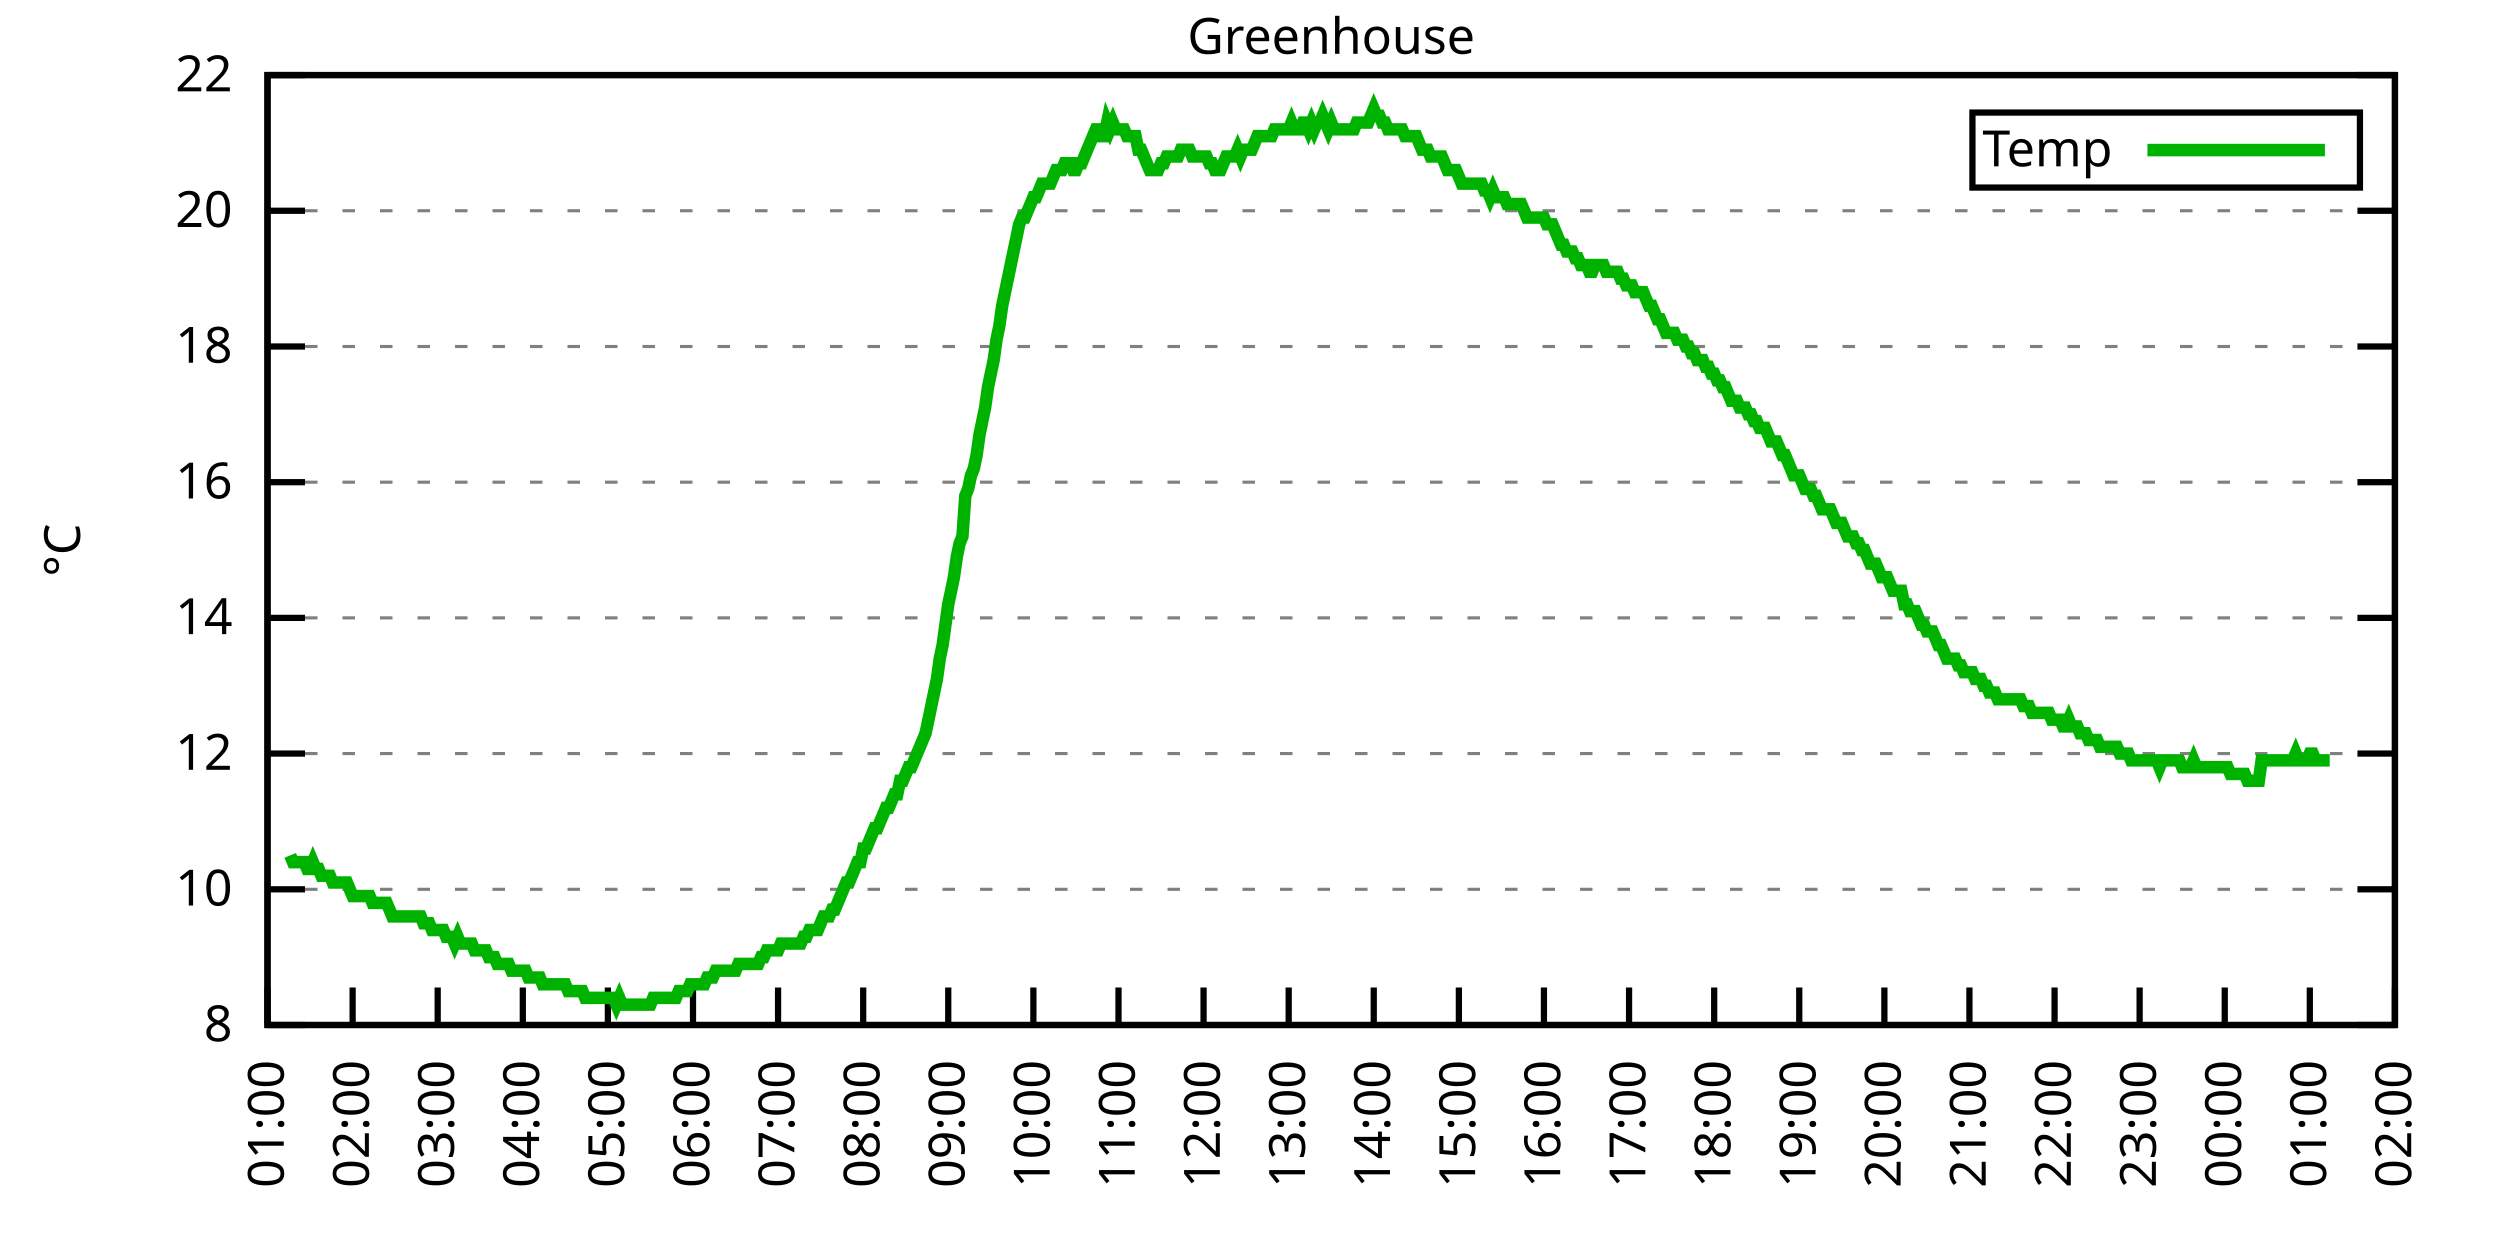
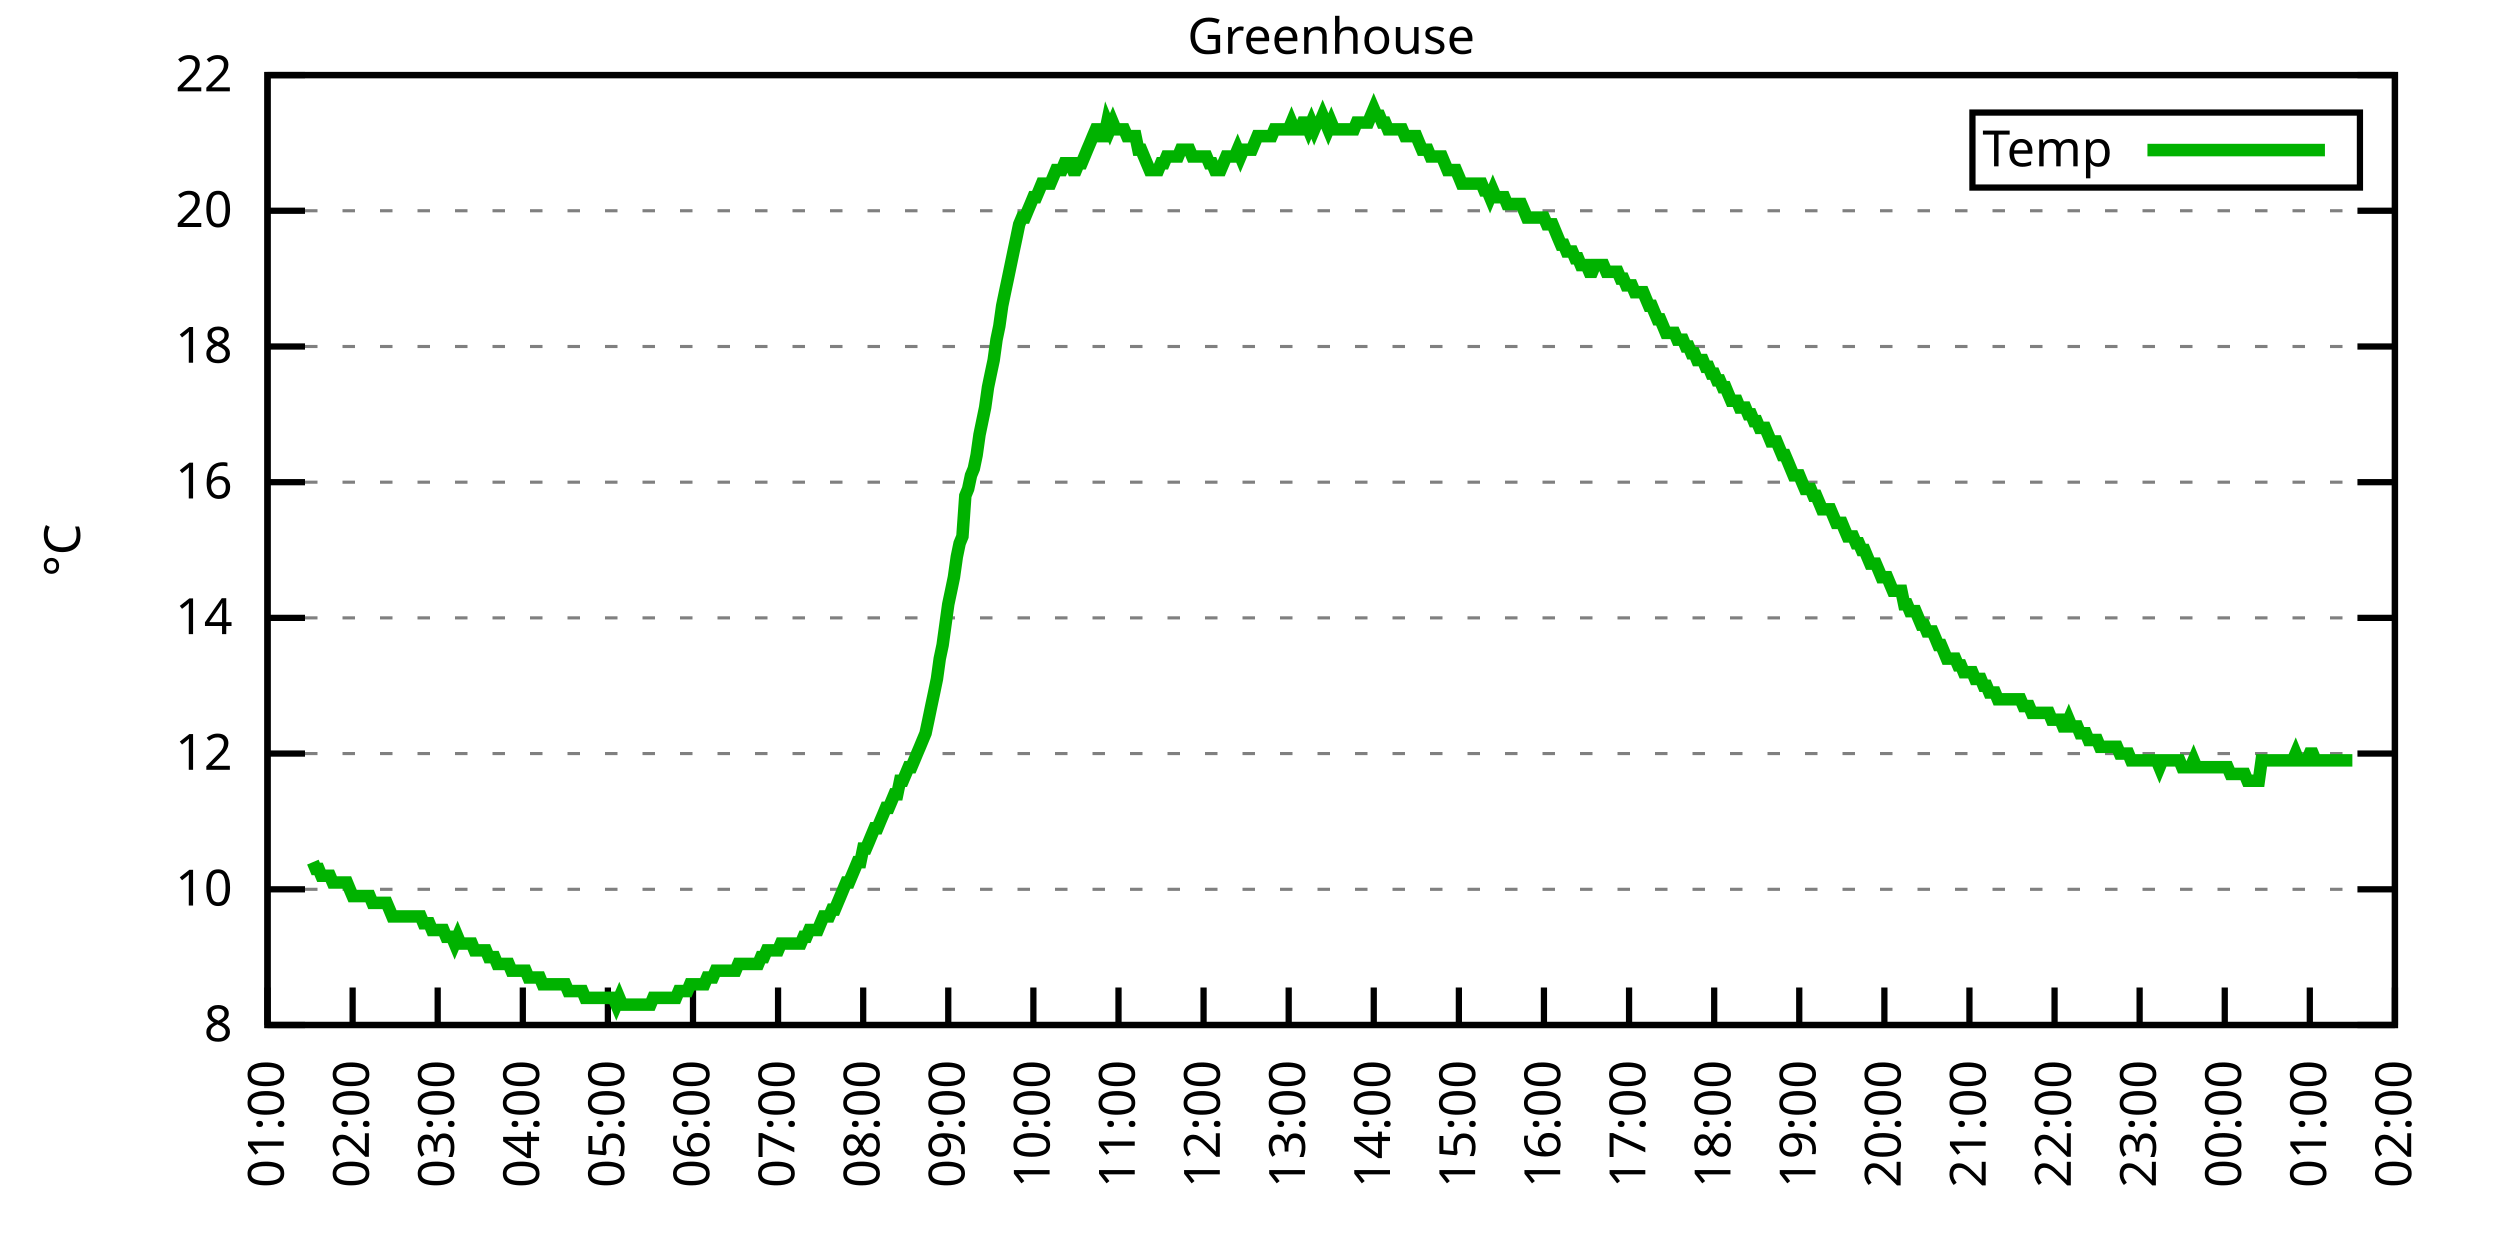
<svg xmlns="http://www.w3.org/2000/svg" xmlns:xlink="http://www.w3.org/1999/xlink" width="400" height="200" viewBox="0 0 400 200">
  <g id="gnuplot_canvas">
    <rect x="0" y="0" width="400" height="200" fill="none" />
    <defs>
      <circle id="gpDot" r="0.5" stroke-width="0.5" stroke="currentColor" />
      <path id="gpPt0" stroke-width="0.333" stroke="currentColor" d="M-1,0 h2 M0,-1 v2" />
      <path id="gpPt1" stroke-width="0.333" stroke="currentColor" d="M-1,-1 L1,1 M1,-1 L-1,1" />
      <path id="gpPt2" stroke-width="0.333" stroke="currentColor" d="M-1,0 L1,0 M0,-1 L0,1 M-1,-1 L1,1 M-1,1 L1,-1" />
      <rect id="gpPt3" stroke-width="0.333" stroke="currentColor" x="-1" y="-1" width="2" height="2" />
      <rect id="gpPt4" stroke-width="0.333" stroke="currentColor" fill="currentColor" x="-1" y="-1" width="2" height="2" />
      <circle id="gpPt5" stroke-width="0.333" stroke="currentColor" cx="0" cy="0" r="1" />
      <use xlink:href="#gpPt5" id="gpPt6" fill="currentColor" stroke="none" />
      <path id="gpPt7" stroke-width="0.333" stroke="currentColor" d="M0,-1.33 L-1.33,0.67 L1.33,0.67 z" />
      <use xlink:href="#gpPt7" id="gpPt8" fill="currentColor" stroke="none" />
      <use xlink:href="#gpPt7" id="gpPt9" stroke="currentColor" transform="rotate(180)" />
      <use xlink:href="#gpPt9" id="gpPt10" fill="currentColor" stroke="none" />
      <use xlink:href="#gpPt3" id="gpPt11" stroke="currentColor" transform="rotate(45)" />
      <use xlink:href="#gpPt11" id="gpPt12" fill="currentColor" stroke="none" />
      <path id="gpPt13" stroke-width="0.333" stroke="currentColor" d="M0,1.330 L1.265,0.411 L0.782,-1.067 L-0.782,-1.076 L-1.265,0.411 z" />
      <use xlink:href="#gpPt13" id="gpPt14" fill="currentColor" stroke="none" />
      <filter id="textbox" filterUnits="objectBoundingBox" x="0" y="0" height="1" width="1">
        <feFlood flood-color="white" flood-opacity="1" result="bgnd" />
        <feComposite in="SourceGraphic" in2="bgnd" operator="atop" />
      </filter>
      <filter id="greybox" filterUnits="objectBoundingBox" x="0" y="0" height="1" width="1">
        <feFlood flood-color="lightgrey" flood-opacity="1" result="grey" />
        <feComposite in="SourceGraphic" in2="grey" operator="atop" />
      </filter>
    </defs>
    <g fill="none" color="white" stroke="currentColor" stroke-width="1.00" stroke-linecap="butt" stroke-linejoin="miter">
</g>
    <g fill="none" color="black" stroke="currentColor" stroke-width="1.00" stroke-linecap="butt" stroke-linejoin="miter">
      <g stroke="none" shape-rendering="crispEdges">
        <polygon fill="rgb(255, 255, 255)" points="42.80,164.00 383.18,164.00 383.18,12.02 42.80,12.02 " />
      </g>
    </g>
    <g fill="none" color="black" stroke="currentColor" stroke-width="1.00" stroke-linecap="butt" stroke-linejoin="miter">
</g>
    <g fill="none" color="black" stroke="black" stroke-width="0.50" stroke-linecap="butt" stroke-linejoin="miter">
</g>
    <g fill="none" color="gray" stroke="currentColor" stroke-width="0.50" stroke-linecap="butt" stroke-linejoin="miter">
      <path stroke="gray" stroke-dasharray="2,4" class="gridline" d="M42.80,164.00 L383.19,164.00  " />
    </g>
    <g fill="none" color="gray" stroke="gray" stroke-width="1.00" stroke-linecap="butt" stroke-linejoin="miter">
</g>
    <g fill="none" color="black" stroke="currentColor" stroke-width="1.00" stroke-linecap="butt" stroke-linejoin="miter">
      <path stroke="black" d="M42.80,164.00 L48.80,164.00 M383.19,164.00 L377.19,164.00  " />
      <g transform="translate(37.20,166.60)" stroke="none" fill="black" font-family="Sans" font-size="8.00" text-anchor="end">
        <text>
          <tspan font-family="Sans"> 8</tspan>
        </text>
      </g>
    </g>
    <g fill="none" color="black" stroke="currentColor" stroke-width="1.00" stroke-linecap="butt" stroke-linejoin="miter">
</g>
    <g fill="none" color="black" stroke="black" stroke-width="0.50" stroke-linecap="butt" stroke-linejoin="miter">
</g>
    <g fill="none" color="gray" stroke="currentColor" stroke-width="0.50" stroke-linecap="butt" stroke-linejoin="miter">
      <path stroke="gray" stroke-dasharray="2,4" class="gridline" d="M42.80,142.29 L383.19,142.29  " />
    </g>
    <g fill="none" color="gray" stroke="gray" stroke-width="1.00" stroke-linecap="butt" stroke-linejoin="miter">
</g>
    <g fill="none" color="black" stroke="currentColor" stroke-width="1.00" stroke-linecap="butt" stroke-linejoin="miter">
      <path stroke="black" d="M42.80,142.29 L48.80,142.29 M383.19,142.29 L377.19,142.29  " />
      <g transform="translate(37.20,144.89)" stroke="none" fill="black" font-family="Sans" font-size="8.00" text-anchor="end">
        <text>
          <tspan font-family="Sans"> 10</tspan>
        </text>
      </g>
    </g>
    <g fill="none" color="black" stroke="currentColor" stroke-width="1.00" stroke-linecap="butt" stroke-linejoin="miter">
</g>
    <g fill="none" color="black" stroke="black" stroke-width="0.50" stroke-linecap="butt" stroke-linejoin="miter">
</g>
    <g fill="none" color="gray" stroke="currentColor" stroke-width="0.50" stroke-linecap="butt" stroke-linejoin="miter">
      <path stroke="gray" stroke-dasharray="2,4" class="gridline" d="M42.80,120.57 L383.19,120.57  " />
    </g>
    <g fill="none" color="gray" stroke="gray" stroke-width="1.00" stroke-linecap="butt" stroke-linejoin="miter">
</g>
    <g fill="none" color="black" stroke="currentColor" stroke-width="1.00" stroke-linecap="butt" stroke-linejoin="miter">
      <path stroke="black" d="M42.80,120.57 L48.80,120.57 M383.19,120.57 L377.19,120.57  " />
      <g transform="translate(37.20,123.17)" stroke="none" fill="black" font-family="Sans" font-size="8.00" text-anchor="end">
        <text>
          <tspan font-family="Sans"> 12</tspan>
        </text>
      </g>
    </g>
    <g fill="none" color="black" stroke="currentColor" stroke-width="1.00" stroke-linecap="butt" stroke-linejoin="miter">
</g>
    <g fill="none" color="black" stroke="black" stroke-width="0.50" stroke-linecap="butt" stroke-linejoin="miter">
</g>
    <g fill="none" color="gray" stroke="currentColor" stroke-width="0.50" stroke-linecap="butt" stroke-linejoin="miter">
      <path stroke="gray" stroke-dasharray="2,4" class="gridline" d="M42.80,98.86 L383.19,98.86  " />
    </g>
    <g fill="none" color="gray" stroke="gray" stroke-width="1.00" stroke-linecap="butt" stroke-linejoin="miter">
</g>
    <g fill="none" color="black" stroke="currentColor" stroke-width="1.00" stroke-linecap="butt" stroke-linejoin="miter">
      <path stroke="black" d="M42.80,98.86 L48.80,98.86 M383.19,98.86 L377.19,98.86  " />
      <g transform="translate(37.20,101.46)" stroke="none" fill="black" font-family="Sans" font-size="8.00" text-anchor="end">
        <text>
          <tspan font-family="Sans"> 14</tspan>
        </text>
      </g>
    </g>
    <g fill="none" color="black" stroke="currentColor" stroke-width="1.00" stroke-linecap="butt" stroke-linejoin="miter">
</g>
    <g fill="none" color="black" stroke="black" stroke-width="0.50" stroke-linecap="butt" stroke-linejoin="miter">
</g>
    <g fill="none" color="gray" stroke="currentColor" stroke-width="0.50" stroke-linecap="butt" stroke-linejoin="miter">
      <path stroke="gray" stroke-dasharray="2,4" class="gridline" d="M42.80,77.15 L383.19,77.15  " />
    </g>
    <g fill="none" color="gray" stroke="gray" stroke-width="1.00" stroke-linecap="butt" stroke-linejoin="miter">
</g>
    <g fill="none" color="black" stroke="currentColor" stroke-width="1.00" stroke-linecap="butt" stroke-linejoin="miter">
      <path stroke="black" d="M42.80,77.15 L48.80,77.15 M383.19,77.15 L377.19,77.15  " />
      <g transform="translate(37.20,79.75)" stroke="none" fill="black" font-family="Sans" font-size="8.00" text-anchor="end">
        <text>
          <tspan font-family="Sans"> 16</tspan>
        </text>
      </g>
    </g>
    <g fill="none" color="black" stroke="currentColor" stroke-width="1.00" stroke-linecap="butt" stroke-linejoin="miter">
</g>
    <g fill="none" color="black" stroke="black" stroke-width="0.50" stroke-linecap="butt" stroke-linejoin="miter">
</g>
    <g fill="none" color="gray" stroke="currentColor" stroke-width="0.50" stroke-linecap="butt" stroke-linejoin="miter">
      <path stroke="gray" stroke-dasharray="2,4" class="gridline" d="M42.80,55.44 L383.19,55.44  " />
    </g>
    <g fill="none" color="gray" stroke="gray" stroke-width="1.00" stroke-linecap="butt" stroke-linejoin="miter">
</g>
    <g fill="none" color="black" stroke="currentColor" stroke-width="1.00" stroke-linecap="butt" stroke-linejoin="miter">
      <path stroke="black" d="M42.80,55.44 L48.80,55.44 M383.19,55.44 L377.19,55.44  " />
      <g transform="translate(37.20,58.04)" stroke="none" fill="black" font-family="Sans" font-size="8.00" text-anchor="end">
        <text>
          <tspan font-family="Sans"> 18</tspan>
        </text>
      </g>
    </g>
    <g fill="none" color="black" stroke="currentColor" stroke-width="1.00" stroke-linecap="butt" stroke-linejoin="miter">
</g>
    <g fill="none" color="black" stroke="black" stroke-width="0.50" stroke-linecap="butt" stroke-linejoin="miter">
</g>
    <g fill="none" color="gray" stroke="currentColor" stroke-width="0.50" stroke-linecap="butt" stroke-linejoin="miter">
      <path stroke="gray" stroke-dasharray="2,4" class="gridline" d="M42.80,33.72 L383.19,33.72  " />
    </g>
    <g fill="none" color="gray" stroke="gray" stroke-width="1.00" stroke-linecap="butt" stroke-linejoin="miter">
</g>
    <g fill="none" color="black" stroke="currentColor" stroke-width="1.00" stroke-linecap="butt" stroke-linejoin="miter">
      <path stroke="black" d="M42.80,33.72 L48.80,33.72 M383.19,33.72 L377.19,33.72  " />
      <g transform="translate(37.20,36.32)" stroke="none" fill="black" font-family="Sans" font-size="8.00" text-anchor="end">
        <text>
          <tspan font-family="Sans"> 20</tspan>
        </text>
      </g>
    </g>
    <g fill="none" color="black" stroke="currentColor" stroke-width="1.00" stroke-linecap="butt" stroke-linejoin="miter">
</g>
    <g fill="none" color="black" stroke="black" stroke-width="0.50" stroke-linecap="butt" stroke-linejoin="miter">
</g>
    <g fill="none" color="gray" stroke="currentColor" stroke-width="0.50" stroke-linecap="butt" stroke-linejoin="miter">
      <path stroke="gray" stroke-dasharray="2,4" class="gridline" d="M42.80,12.01 L383.19,12.01  " />
    </g>
    <g fill="none" color="gray" stroke="gray" stroke-width="1.00" stroke-linecap="butt" stroke-linejoin="miter">
</g>
    <g fill="none" color="black" stroke="currentColor" stroke-width="1.00" stroke-linecap="butt" stroke-linejoin="miter">
      <path stroke="black" d="M42.80,12.01 L48.80,12.01 M383.19,12.01 L377.19,12.01  " />
      <g transform="translate(37.20,14.61)" stroke="none" fill="black" font-family="Sans" font-size="8.00" text-anchor="end">
        <text>
          <tspan font-family="Sans"> 22</tspan>
        </text>
      </g>
    </g>
    <g fill="none" color="black" stroke="currentColor" stroke-width="1.00" stroke-linecap="butt" stroke-linejoin="miter">
      <path stroke="black" d="M42.80,164.00 L42.80,158.00  " />
      <g transform="translate(45.40,169.60) rotate(270.00)" stroke="none" fill="black" font-family="Sans" font-size="8.00" text-anchor="end">
        <text>
          <tspan font-family="Sans">01:00</tspan>
        </text>
      </g>
    </g>
    <g fill="none" color="black" stroke="currentColor" stroke-width="1.00" stroke-linecap="butt" stroke-linejoin="miter">
      <path stroke="black" d="M56.42,164.00 L56.42,158.00  " />
      <g transform="translate(59.02,169.60) rotate(270.00)" stroke="none" fill="black" font-family="Sans" font-size="8.00" text-anchor="end">
        <text>
          <tspan font-family="Sans">02:00</tspan>
        </text>
      </g>
    </g>
    <g fill="none" color="black" stroke="currentColor" stroke-width="1.00" stroke-linecap="butt" stroke-linejoin="miter">
      <path stroke="black" d="M70.03,164.00 L70.03,158.00  " />
      <g transform="translate(72.63,169.60) rotate(270.00)" stroke="none" fill="black" font-family="Sans" font-size="8.00" text-anchor="end">
        <text>
          <tspan font-family="Sans">03:00</tspan>
        </text>
      </g>
    </g>
    <g fill="none" color="black" stroke="currentColor" stroke-width="1.00" stroke-linecap="butt" stroke-linejoin="miter">
      <path stroke="black" d="M83.65,164.00 L83.65,158.00  " />
      <g transform="translate(86.25,169.60) rotate(270.00)" stroke="none" fill="black" font-family="Sans" font-size="8.00" text-anchor="end">
        <text>
          <tspan font-family="Sans">04:00</tspan>
        </text>
      </g>
    </g>
    <g fill="none" color="black" stroke="currentColor" stroke-width="1.00" stroke-linecap="butt" stroke-linejoin="miter">
      <path stroke="black" d="M97.26,164.00 L97.26,158.00  " />
      <g transform="translate(99.86,169.60) rotate(270.00)" stroke="none" fill="black" font-family="Sans" font-size="8.00" text-anchor="end">
        <text>
          <tspan font-family="Sans">05:00</tspan>
        </text>
      </g>
    </g>
    <g fill="none" color="black" stroke="currentColor" stroke-width="1.00" stroke-linecap="butt" stroke-linejoin="miter">
      <path stroke="black" d="M110.88,164.00 L110.88,158.00  " />
      <g transform="translate(113.48,169.60) rotate(270.00)" stroke="none" fill="black" font-family="Sans" font-size="8.00" text-anchor="end">
        <text>
          <tspan font-family="Sans">06:00</tspan>
        </text>
      </g>
    </g>
    <g fill="none" color="black" stroke="currentColor" stroke-width="1.00" stroke-linecap="butt" stroke-linejoin="miter">
      <path stroke="black" d="M124.49,164.00 L124.49,158.00  " />
      <g transform="translate(127.09,169.60) rotate(270.00)" stroke="none" fill="black" font-family="Sans" font-size="8.00" text-anchor="end">
        <text>
          <tspan font-family="Sans">07:00</tspan>
        </text>
      </g>
    </g>
    <g fill="none" color="black" stroke="currentColor" stroke-width="1.00" stroke-linecap="butt" stroke-linejoin="miter">
      <path stroke="black" d="M138.11,164.00 L138.11,158.00  " />
      <g transform="translate(140.71,169.60) rotate(270.00)" stroke="none" fill="black" font-family="Sans" font-size="8.00" text-anchor="end">
        <text>
          <tspan font-family="Sans">08:00</tspan>
        </text>
      </g>
    </g>
    <g fill="none" color="black" stroke="currentColor" stroke-width="1.00" stroke-linecap="butt" stroke-linejoin="miter">
      <path stroke="black" d="M151.72,164.00 L151.72,158.00  " />
      <g transform="translate(154.32,169.60) rotate(270.00)" stroke="none" fill="black" font-family="Sans" font-size="8.00" text-anchor="end">
        <text>
          <tspan font-family="Sans">09:00</tspan>
        </text>
      </g>
    </g>
    <g fill="none" color="black" stroke="currentColor" stroke-width="1.00" stroke-linecap="butt" stroke-linejoin="miter">
      <path stroke="black" d="M165.34,164.00 L165.34,158.00  " />
      <g transform="translate(167.94,169.60) rotate(270.00)" stroke="none" fill="black" font-family="Sans" font-size="8.00" text-anchor="end">
        <text>
          <tspan font-family="Sans">10:00</tspan>
        </text>
      </g>
    </g>
    <g fill="none" color="black" stroke="currentColor" stroke-width="1.00" stroke-linecap="butt" stroke-linejoin="miter">
      <path stroke="black" d="M178.96,164.00 L178.96,158.00  " />
      <g transform="translate(181.56,169.60) rotate(270.00)" stroke="none" fill="black" font-family="Sans" font-size="8.00" text-anchor="end">
        <text>
          <tspan font-family="Sans">11:00</tspan>
        </text>
      </g>
    </g>
    <g fill="none" color="black" stroke="currentColor" stroke-width="1.00" stroke-linecap="butt" stroke-linejoin="miter">
      <path stroke="black" d="M192.57,164.00 L192.57,158.00  " />
      <g transform="translate(195.17,169.60) rotate(270.00)" stroke="none" fill="black" font-family="Sans" font-size="8.00" text-anchor="end">
        <text>
          <tspan font-family="Sans">12:00</tspan>
        </text>
      </g>
    </g>
    <g fill="none" color="black" stroke="currentColor" stroke-width="1.00" stroke-linecap="butt" stroke-linejoin="miter">
      <path stroke="black" d="M206.19,164.00 L206.19,158.00  " />
      <g transform="translate(208.79,169.60) rotate(270.00)" stroke="none" fill="black" font-family="Sans" font-size="8.00" text-anchor="end">
        <text>
          <tspan font-family="Sans">13:00</tspan>
        </text>
      </g>
    </g>
    <g fill="none" color="black" stroke="currentColor" stroke-width="1.00" stroke-linecap="butt" stroke-linejoin="miter">
      <path stroke="black" d="M219.80,164.00 L219.80,158.00  " />
      <g transform="translate(222.40,169.60) rotate(270.00)" stroke="none" fill="black" font-family="Sans" font-size="8.00" text-anchor="end">
        <text>
          <tspan font-family="Sans">14:00</tspan>
        </text>
      </g>
    </g>
    <g fill="none" color="black" stroke="currentColor" stroke-width="1.00" stroke-linecap="butt" stroke-linejoin="miter">
      <path stroke="black" d="M233.42,164.00 L233.42,158.00  " />
      <g transform="translate(236.02,169.60) rotate(270.00)" stroke="none" fill="black" font-family="Sans" font-size="8.00" text-anchor="end">
        <text>
          <tspan font-family="Sans">15:00</tspan>
        </text>
      </g>
    </g>
    <g fill="none" color="black" stroke="currentColor" stroke-width="1.00" stroke-linecap="butt" stroke-linejoin="miter">
      <path stroke="black" d="M247.03,164.00 L247.03,158.00  " />
      <g transform="translate(249.63,169.60) rotate(270.00)" stroke="none" fill="black" font-family="Sans" font-size="8.00" text-anchor="end">
        <text>
          <tspan font-family="Sans">16:00</tspan>
        </text>
      </g>
    </g>
    <g fill="none" color="black" stroke="currentColor" stroke-width="1.00" stroke-linecap="butt" stroke-linejoin="miter">
      <path stroke="black" d="M260.65,164.00 L260.65,158.00  " />
      <g transform="translate(263.25,169.60) rotate(270.00)" stroke="none" fill="black" font-family="Sans" font-size="8.00" text-anchor="end">
        <text>
          <tspan font-family="Sans">17:00</tspan>
        </text>
      </g>
    </g>
    <g fill="none" color="black" stroke="currentColor" stroke-width="1.00" stroke-linecap="butt" stroke-linejoin="miter">
      <path stroke="black" d="M274.27,164.00 L274.27,158.00  " />
      <g transform="translate(276.87,169.60) rotate(270.00)" stroke="none" fill="black" font-family="Sans" font-size="8.00" text-anchor="end">
        <text>
          <tspan font-family="Sans">18:00</tspan>
        </text>
      </g>
    </g>
    <g fill="none" color="black" stroke="currentColor" stroke-width="1.00" stroke-linecap="butt" stroke-linejoin="miter">
      <path stroke="black" d="M287.88,164.00 L287.88,158.00  " />
      <g transform="translate(290.48,169.60) rotate(270.00)" stroke="none" fill="black" font-family="Sans" font-size="8.00" text-anchor="end">
        <text>
          <tspan font-family="Sans">19:00</tspan>
        </text>
      </g>
    </g>
    <g fill="none" color="black" stroke="currentColor" stroke-width="1.00" stroke-linecap="butt" stroke-linejoin="miter">
      <path stroke="black" d="M301.50,164.00 L301.50,158.00  " />
      <g transform="translate(304.10,169.60) rotate(270.00)" stroke="none" fill="black" font-family="Sans" font-size="8.00" text-anchor="end">
        <text>
          <tspan font-family="Sans">20:00</tspan>
        </text>
      </g>
    </g>
    <g fill="none" color="black" stroke="currentColor" stroke-width="1.00" stroke-linecap="butt" stroke-linejoin="miter">
      <path stroke="black" d="M315.11,164.00 L315.11,158.00  " />
      <g transform="translate(317.71,169.60) rotate(270.00)" stroke="none" fill="black" font-family="Sans" font-size="8.00" text-anchor="end">
        <text>
          <tspan font-family="Sans">21:00</tspan>
        </text>
      </g>
    </g>
    <g fill="none" color="black" stroke="currentColor" stroke-width="1.00" stroke-linecap="butt" stroke-linejoin="miter">
      <path stroke="black" d="M328.73,164.00 L328.73,158.00  " />
      <g transform="translate(331.33,169.60) rotate(270.00)" stroke="none" fill="black" font-family="Sans" font-size="8.00" text-anchor="end">
        <text>
          <tspan font-family="Sans">22:00</tspan>
        </text>
      </g>
    </g>
    <g fill="none" color="black" stroke="currentColor" stroke-width="1.00" stroke-linecap="butt" stroke-linejoin="miter">
      <path stroke="black" d="M342.34,164.00 L342.34,158.00  " />
      <g transform="translate(344.94,169.60) rotate(270.00)" stroke="none" fill="black" font-family="Sans" font-size="8.00" text-anchor="end">
        <text>
          <tspan font-family="Sans">23:00</tspan>
        </text>
      </g>
    </g>
    <g fill="none" color="black" stroke="currentColor" stroke-width="1.00" stroke-linecap="butt" stroke-linejoin="miter">
      <path stroke="black" d="M355.96,164.00 L355.96,158.00  " />
      <g transform="translate(358.56,169.60) rotate(270.00)" stroke="none" fill="black" font-family="Sans" font-size="8.00" text-anchor="end">
        <text>
          <tspan font-family="Sans">00:00</tspan>
        </text>
      </g>
    </g>
    <g fill="none" color="black" stroke="currentColor" stroke-width="1.00" stroke-linecap="butt" stroke-linejoin="miter">
      <path stroke="black" d="M369.57,164.00 L369.57,158.00  " />
      <g transform="translate(372.17,169.60) rotate(270.00)" stroke="none" fill="black" font-family="Sans" font-size="8.00" text-anchor="end">
        <text>
          <tspan font-family="Sans">01:00</tspan>
        </text>
      </g>
    </g>
    <g fill="none" color="black" stroke="currentColor" stroke-width="1.00" stroke-linecap="butt" stroke-linejoin="miter">
      <path stroke="black" d="M383.19,164.00 L383.19,158.00  " />
      <g transform="translate(385.79,169.60) rotate(270.00)" stroke="none" fill="black" font-family="Sans" font-size="8.00" text-anchor="end">
        <text>
          <tspan font-family="Sans">02:00</tspan>
        </text>
      </g>
    </g>
    <g fill="none" color="black" stroke="currentColor" stroke-width="1.00" stroke-linecap="butt" stroke-linejoin="miter">
</g>
    <g fill="none" color="black" stroke="currentColor" stroke-width="1.00" stroke-linecap="butt" stroke-linejoin="miter">
      <path stroke="black" d="M42.80,12.01 L42.80,164.00 L383.19,164.00 L383.19,12.01 L42.80,12.01 Z  " />
    </g>
    <g fill="none" color="black" stroke="currentColor" stroke-width="1.00" stroke-linecap="butt" stroke-linejoin="miter">
</g>
    <g fill="none" color="black" stroke="currentColor" stroke-width="1.00" stroke-linecap="butt" stroke-linejoin="miter">
      <path stroke="black" d="M315.59,30.01 L315.59,18.01 L377.59,18.01 L377.59,30.01 L315.59,30.01 Z  " />
    </g>
    <g id="Greenhouse_plot_1">
      <g fill="none" color="white" stroke="black" stroke-width="2.00" stroke-linecap="butt" stroke-linejoin="miter">
</g>
      <g fill="none" color="black" stroke="currentColor" stroke-width="2.00" stroke-linecap="butt" stroke-linejoin="miter">
        <g transform="translate(337.99,26.61)" stroke="none" fill="black" font-family="Sans" font-size="8.00" text-anchor="end">
          <text>
            <tspan font-family="Sans">Temp</tspan>
          </text>
        </g>
      </g>
      <g fill="none" color="black" stroke="currentColor" stroke-width="2.00" stroke-linecap="butt" stroke-linejoin="miter">
-         <path stroke="rgb(  0, 178,   0)" d="M343.59,24.01 L371.99,24.01 M46.43,136.86 L46.88,137.94 L47.34,137.94 L47.79,137.94 L48.25,137.94 L48.70,137.94   L49.15,139.03 L49.61,139.03 L50.06,137.94 L50.52,139.03 L50.97,139.03 L51.42,140.12 L51.88,140.12 L52.33,140.12   L52.78,140.12 L53.24,141.20 L53.69,141.20 L54.15,141.20 L54.60,141.20 L55.05,141.20 L55.51,141.20 L55.96,142.29   L56.42,143.37 L56.87,143.37 L57.32,143.37 L57.78,143.37 L58.23,143.37 L58.68,143.37 L59.14,143.37 L59.59,144.46   L60.05,144.46 L60.50,144.46 L60.95,144.46 L61.41,144.46 L61.86,144.46 L62.32,145.54 L62.77,146.63 L63.22,146.63   L63.68,146.63 L64.13,146.63 L64.58,146.63 L65.04,146.63 L65.49,146.63 L65.95,146.63 L66.40,146.63 L66.85,146.63   L67.31,146.63 L67.76,147.72 L68.22,147.72 L68.67,147.72 L69.12,148.80 L69.58,148.80 L70.03,148.80 L70.49,148.80   L70.94,148.80 L71.39,149.89 L71.85,149.89 L72.30,149.89 L72.75,150.97 L73.21,149.89 L73.66,150.97 L74.12,150.97   L74.57,150.97 L75.02,150.97 L75.48,150.97 L75.93,152.06 L76.39,152.06 L76.84,152.06 L77.29,152.06 L77.75,152.06   L78.20,153.14 L78.65,153.14 L79.11,153.14 L79.56,154.23 L80.02,154.23 L80.47,154.23 L80.92,154.23 L81.38,154.23   L81.83,155.31 L82.29,155.31 L82.74,155.31 L83.19,155.31 L83.65,155.31 L84.10,155.31 L84.55,156.40 L85.01,156.40   L85.46,156.40 L85.92,156.40 L86.37,156.40 L86.82,157.49 L87.28,157.49 L87.73,157.49 L88.19,157.49 L88.64,157.49   L89.09,157.49 L89.55,157.49 L90.00,157.49 L90.45,157.49 L90.91,158.57 L91.36,158.57 L91.82,158.57 L92.27,158.57   L92.72,158.57 L93.18,158.57 L93.63,159.66 L94.09,159.66 L94.54,159.66 L94.99,159.66 L95.45,159.66 L95.90,159.66   L96.35,159.66 L96.81,159.66 L97.26,159.66 L97.72,159.66 L98.17,159.66 L98.62,160.74 L99.08,159.66 L99.53,160.74   L99.99,160.74 L100.44,160.74 L100.89,160.74 L101.35,160.74 L101.80,160.74 L102.25,160.74 L102.71,160.74 L103.16,160.74   L103.62,160.74 L104.07,160.74 L104.52,159.66 L104.98,159.66 L105.43,159.66 L105.89,159.66 L106.34,159.66 L106.79,159.66   L107.25,159.66 L107.70,159.66 L108.15,159.66 L108.61,158.57 L109.06,158.57 L109.52,158.57 L109.97,158.57 L110.42,157.49   L110.88,157.49 L111.33,157.49 L111.79,157.49 L112.24,157.49 L112.69,157.49 L113.15,156.40 L113.60,156.40 L114.05,156.40   L114.51,155.31 L114.96,155.31 L115.42,155.31 L115.87,155.31 L116.32,155.31 L116.78,155.31 L117.23,155.31 L117.69,155.31   L118.14,154.23 L118.59,154.23 L119.05,154.23 L119.50,154.23 L119.96,154.23 L120.41,154.23 L120.86,154.23 L121.32,154.23   L121.77,153.14 L122.22,153.14 L122.68,152.06 L123.13,152.06 L123.59,152.06 L124.04,152.06 L124.49,152.06 L124.95,150.97   L125.40,150.97 L125.86,150.97 L126.31,150.97 L126.76,150.97 L127.22,150.97 L127.67,150.97 L128.12,150.97 L128.58,149.89   L129.03,149.89 L129.49,148.80 L129.94,148.80 L130.39,148.80 L130.85,148.80 L131.30,147.72 L131.76,146.63 L132.21,146.63   L132.66,146.63 L133.12,145.54 L133.57,145.54 L134.02,144.46 L134.48,143.37 L134.93,142.29 L135.39,141.20 L135.84,141.20   L136.29,140.12 L136.75,139.03 L137.20,137.94 L137.66,137.94 L138.11,135.77 L138.56,135.77 L139.02,134.69 L139.47,133.60   L139.92,132.52 L140.38,132.52 L140.83,131.43 L141.29,130.35 L141.74,129.26 L142.19,129.26 L142.65,128.17 L143.10,127.09   L143.56,127.09 L144.01,124.92 L144.46,124.92 L144.92,123.83 L145.37,122.75 L145.82,122.75 L146.28,121.66 L146.73,120.57   L147.19,119.49 L147.64,118.40 L148.09,117.32 L148.55,115.15 L149.00,112.97 L149.46,110.80 L149.91,108.63 L150.36,105.38   L150.82,103.20 L151.27,99.95 L151.72,96.69 L152.18,94.52 L152.63,92.35 L153.09,89.09 L153.54,86.92 L153.99,85.83   L154.45,79.32 L154.90,78.23 L155.36,76.06 L155.81,74.98 L156.26,72.81 L156.72,69.55 L157.17,67.38 L157.62,65.21   L158.08,61.95 L158.53,59.78 L158.99,57.61 L159.44,54.35 L159.89,52.18 L160.35,48.92 L160.80,46.75 L161.26,44.58   L161.71,42.41 L162.16,40.24 L162.62,38.07 L163.07,35.89 L163.52,34.81 L163.98,34.81 L164.43,33.72 L164.89,32.64   L165.34,31.55 L165.79,31.55 L166.25,30.47 L166.70,29.38 L167.16,29.38 L167.61,29.38 L168.06,29.38 L168.52,28.29   L168.97,27.21 L169.43,27.21 L169.88,27.21 L170.33,26.12 L170.79,26.12 L171.24,26.12 L171.69,27.21 L172.15,27.21   L172.60,26.12 L173.06,26.12 L173.51,25.04 L173.96,23.95 L174.42,22.87 L174.87,21.78 L175.33,20.70 L175.78,20.70   L176.23,21.78 L176.69,21.78 L177.14,19.61 L177.59,20.70 L178.05,19.61 L178.50,20.70 L178.96,20.70 L179.41,20.70   L179.86,20.70 L180.32,21.78 L180.77,21.78 L181.23,21.78 L181.68,21.78 L182.13,23.95 L182.59,23.95 L183.04,25.04   L183.49,26.12 L183.95,27.21 L184.40,27.21 L184.86,27.21 L185.31,27.21 L185.76,26.12 L186.22,26.12 L186.67,25.04   L187.13,25.04 L187.58,25.04 L188.03,25.04 L188.49,25.04 L188.94,23.95 L189.39,23.95 L189.85,23.95 L190.30,23.95   L190.76,25.04 L191.21,25.04 L191.66,25.04 L192.12,25.04 L192.57,25.04 L193.03,25.04 L193.48,26.12 L193.93,26.12   L194.39,27.21 L194.84,27.21 L195.29,27.21 L195.75,26.12 L196.20,25.04 L196.66,25.04 L197.11,25.04 L197.56,25.04   L198.02,23.95 L198.47,25.04 L198.93,23.95 L199.38,23.95 L199.83,23.95 L200.29,23.95 L200.74,22.87 L201.19,21.78   L201.65,21.78 L202.10,21.78 L202.56,21.78 L203.01,21.78 L203.46,21.78 L203.92,20.70 L204.37,20.70 L204.83,20.70   L205.28,20.70 L205.73,20.70 L206.19,20.70 L206.64,19.61 L207.09,20.70 L207.55,20.70 L208.00,20.70 L208.46,19.61   L208.91,19.61 L209.36,20.70 L209.82,19.61 L210.27,20.70 L210.73,19.61 L211.18,19.61 L211.63,18.52 L212.09,19.61   L212.54,20.70 L213.00,19.61 L213.45,20.70 L213.90,20.70 L214.36,20.70 L214.81,20.70 L215.26,20.70 L215.72,20.70   L216.17,20.70 L216.63,20.70 L217.08,19.61 L217.53,19.61 L217.99,19.61 L218.44,19.61 L218.90,19.61 L219.35,18.52   L219.80,17.44 L220.26,18.52 L220.71,18.52 L221.16,19.61 L221.62,19.61 L222.07,20.70 L222.53,20.70 L222.98,20.70   L223.43,20.70 L223.89,20.70 L224.34,20.70 L224.80,21.78 L225.25,21.78 L225.70,21.78 L226.16,21.78 L226.61,21.78   L227.06,22.87 L227.52,23.95 L227.97,23.95 L228.43,23.95 L228.88,25.04 L229.33,25.04 L229.79,25.04 L230.24,25.04   L230.70,25.04 L231.15,26.12 L231.60,27.21 L232.06,27.21 L232.51,27.21 L232.96,27.21 L233.42,28.29 L233.87,29.38   L234.33,29.38 L234.78,29.38 L235.23,29.38 L235.69,29.38 L236.14,29.38 L236.60,29.38 L237.05,29.38 L237.50,30.47   L237.96,30.47 L238.41,31.55 L238.86,30.47 L239.32,31.55 L239.77,31.55 L240.23,31.55 L240.68,31.55 L241.13,32.64   L241.59,32.64 L242.04,32.64 L242.50,32.64 L242.95,32.64 L243.40,32.64 L243.86,33.72 L244.31,34.81 L244.76,34.81   L245.22,34.81 L245.67,34.81 L246.13,34.81 L246.58,34.81 L247.03,34.81 L247.49,35.89 L247.94,35.89 L248.40,35.89   L248.85,36.98 L249.30,38.07 L249.76,39.15 L250.21,39.15 L250.66,40.24 L251.12,40.24 L251.57,40.24 L252.03,41.32   L252.48,41.32 L252.93,42.41 L253.39,42.41 L253.84,42.41 L254.30,43.49 L254.75,43.49 L255.20,42.41 L255.66,42.41   L256.11,42.41 L256.56,42.41 L257.02,43.49 L257.47,43.49 L257.93,43.49 L258.38,43.49 L258.83,43.49 L259.29,44.58   L259.74,44.58 L260.20,45.66 L260.65,45.66 L261.10,45.66 L261.56,46.75 L262.01,46.75 L262.47,46.75 L262.92,46.75   L263.37,47.84 L263.83,48.92 L264.28,48.92 L264.73,50.01 L265.19,51.09 L265.64,51.09 L266.10,52.18 L266.55,53.26   L267.00,53.26 L267.46,53.26 L267.91,53.26 L268.37,54.35 L268.82,54.35 L269.27,54.35 L269.73,55.44 L270.18,55.44   L270.63,56.52 L271.09,56.52 L271.54,57.61 L272.00,57.61 L272.45,57.61 L272.90,58.69 L273.36,58.69 L273.81,59.78   L274.27,59.78 L274.72,60.86 L275.17,60.86 L275.63,61.95 L276.08,61.95 L276.53,63.04 L276.99,64.12 L277.44,64.12   L277.90,64.12 L278.35,65.21 L278.80,65.21 L279.26,65.21 L279.71,66.29 L280.17,66.29 L280.62,67.38 L281.07,67.38   L281.53,68.46 L281.98,68.46 L282.43,68.46 L282.89,69.55 L283.34,70.63 L283.80,70.63 L284.25,70.63 L284.70,71.72   L285.16,72.81 L285.61,72.81 L286.07,73.89 L286.52,74.98 L286.97,76.06 L287.43,76.06 L287.88,76.06 L288.33,77.15   L288.79,78.23 L289.24,78.23 L289.70,78.23 L290.15,79.32 L290.60,79.32 L291.06,80.41 L291.51,81.49 L291.97,81.49   L292.42,81.49 L292.87,81.49 L293.33,82.58 L293.78,83.66 L294.23,83.66 L294.69,83.66 L295.14,84.75 L295.60,85.83   L296.05,85.83 L296.50,85.83 L296.96,86.92 L297.41,86.92 L297.87,88.00 L298.32,88.00 L298.77,89.09 L299.23,90.18   L299.68,90.18 L300.13,90.18 L300.59,91.26 L301.04,92.35 L301.50,92.35 L301.95,92.35 L302.40,93.43 L302.86,94.52   L303.31,94.52 L303.77,94.52 L304.22,94.52 L304.67,96.69 L305.13,96.69 L305.58,97.78 L306.03,97.78 L306.49,97.78   L306.94,98.86 L307.40,99.95 L307.85,99.95 L308.30,101.03 L308.76,101.03 L309.21,101.03 L309.67,102.12 L310.12,103.20   L310.57,103.20 L311.03,104.29 L311.48,105.38 L311.94,105.38 L312.39,105.38 L312.84,105.38 L313.30,106.46 L313.75,106.46   L314.20,107.55 L314.66,107.55 L315.11,107.55 L315.57,107.55 L316.02,108.63 L316.47,108.63 L316.93,108.63 L317.38,109.72   L317.84,109.72 L318.29,110.80 L318.74,110.80 L319.20,110.80 L319.65,111.89 L320.10,111.89 L320.56,111.89 L321.01,111.89   L321.47,111.89 L321.92,111.89 L322.37,111.89 L322.83,111.89 L323.28,111.89 L323.74,112.97 L324.19,112.97 L324.64,112.97   L325.10,114.06 L325.55,114.06 L326.00,114.06 L326.46,114.06 L326.91,114.06 L327.37,114.06 L327.82,114.06 L328.27,115.15   L328.73,115.15 L329.18,115.15 L329.64,115.15 L330.09,116.23 L330.54,116.23 L331.00,115.15 L331.45,116.23 L331.90,116.23   L332.36,116.23 L332.81,117.32 L333.27,117.32 L333.72,117.32 L334.17,118.40 L334.63,118.40 L335.08,118.40 L335.54,118.40   L335.99,119.49 L336.44,119.49 L336.90,119.49 L337.35,119.49 L337.80,119.49 L338.26,119.49 L338.71,119.49 L339.17,120.57   L339.62,120.57 L340.07,120.57 L340.53,120.57 L340.98,121.66 L341.44,121.66 L341.89,121.66 L342.34,121.66 L342.80,121.66   L343.25,121.66 L343.70,121.66 L344.16,121.66 L344.61,121.66 L345.07,121.66 L345.52,122.75 L345.97,121.66 L346.43,121.66   L346.88,121.66 L347.34,121.66 L347.79,121.66 L348.24,121.66 L348.70,121.66 L349.15,122.75 L349.60,122.75 L350.06,122.75   L350.51,122.75 L350.97,121.66 L351.42,122.75 L351.87,122.75 L352.33,122.75 L352.78,122.75 L353.24,122.75 L353.69,122.75   L354.14,122.75 L354.60,122.75 L355.05,122.75 L355.50,122.75 L355.96,122.75 L356.41,122.75 L356.87,123.83 L357.32,123.83   L357.77,123.83 L358.23,123.83 L358.68,123.83 L359.14,123.83 L359.59,124.92 L360.04,124.92 L360.50,124.92 L360.95,124.92   L361.41,124.92 L361.86,121.66 L362.31,121.66 L362.77,121.66 L363.22,121.66 L363.67,121.66 L364.13,121.66 L364.58,121.66   L365.04,121.66 L365.49,121.66 L365.94,121.66 L366.40,121.66 L366.85,121.66 L367.31,120.57 L367.76,121.66 L368.21,121.66   L368.67,121.66 L369.12,121.66 L369.57,120.57 L370.03,120.57 L370.48,121.66 L370.94,121.66 L371.39,121.66 L371.84,121.66   L372.30,121.66 L372.75,121.66  " />
+         <path stroke="rgb(  0, 178,   0)" d="M343.59,24.01 L371.99,24.01 M50.06,137.94 L50.52,139.03 L50.97,139.03 L51.42,140.12 L51.88,140.12 L52.33,140.12   L52.78,140.12 L53.24,141.20 L53.69,141.20 L54.15,141.20 L54.60,141.20 L55.05,141.20 L55.51,141.20 L55.96,142.29   L56.42,143.37 L56.87,143.37 L57.32,143.37 L57.78,143.37 L58.23,143.37 L58.68,143.37 L59.14,143.37 L59.59,144.46   L60.05,144.46 L60.50,144.46 L60.95,144.46 L61.41,144.46 L61.86,144.46 L62.32,145.54 L62.77,146.63 L63.22,146.63   L63.68,146.63 L64.13,146.63 L64.58,146.63 L65.04,146.63 L65.49,146.63 L65.95,146.63 L66.40,146.63 L66.85,146.63   L67.31,146.63 L67.76,147.72 L68.22,147.72 L68.67,147.72 L69.12,148.80 L69.58,148.80 L70.03,148.80 L70.49,148.80   L70.94,148.80 L71.39,149.89 L71.85,149.89 L72.30,149.89 L72.75,150.97 L73.21,149.89 L73.66,150.97 L74.12,150.97   L74.57,150.97 L75.02,150.97 L75.48,150.97 L75.93,152.06 L76.39,152.06 L76.84,152.06 L77.29,152.06 L77.75,152.06   L78.20,153.14 L78.65,153.14 L79.11,153.14 L79.56,154.23 L80.02,154.23 L80.47,154.23 L80.92,154.23 L81.38,154.23   L81.83,155.31 L82.29,155.31 L82.74,155.31 L83.19,155.31 L83.65,155.31 L84.10,155.31 L84.55,156.40 L85.01,156.40   L85.46,156.40 L85.92,156.40 L86.37,156.40 L86.82,157.49 L87.28,157.49 L87.73,157.49 L88.19,157.49 L88.64,157.49   L89.09,157.49 L89.55,157.49 L90.00,157.49 L90.45,157.49 L90.91,158.57 L91.36,158.57 L91.82,158.57 L92.27,158.57   L92.72,158.57 L93.18,158.57 L93.63,159.66 L94.09,159.66 L94.54,159.66 L94.99,159.66 L95.45,159.66 L95.90,159.66   L96.35,159.66 L96.81,159.66 L97.26,159.66 L97.72,159.66 L98.17,159.66 L98.62,160.74 L99.08,159.66 L99.53,160.74   L99.99,160.74 L100.44,160.74 L100.89,160.74 L101.35,160.74 L101.80,160.74 L102.25,160.74 L102.71,160.74 L103.16,160.74   L103.62,160.74 L104.07,160.74 L104.52,159.66 L104.98,159.66 L105.43,159.66 L105.89,159.66 L106.34,159.66 L106.79,159.66   L107.25,159.66 L107.70,159.66 L108.15,159.66 L108.61,158.57 L109.06,158.57 L109.52,158.57 L109.97,158.57 L110.42,157.49   L110.88,157.49 L111.33,157.49 L111.79,157.49 L112.24,157.49 L112.69,157.49 L113.15,156.40 L113.60,156.40 L114.05,156.40   L114.51,155.31 L114.96,155.31 L115.42,155.31 L115.87,155.31 L116.32,155.31 L116.78,155.31 L117.23,155.31 L117.69,155.31   L118.14,154.23 L118.59,154.23 L119.05,154.23 L119.50,154.23 L119.96,154.23 L120.41,154.23 L120.86,154.23 L121.32,154.23   L121.77,153.14 L122.22,153.14 L122.68,152.06 L123.13,152.06 L123.59,152.06 L124.04,152.06 L124.49,152.06 L124.95,150.97   L125.40,150.97 L125.86,150.97 L126.31,150.97 L126.76,150.97 L127.22,150.97 L127.67,150.97 L128.12,150.97 L128.58,149.89   L129.03,149.89 L129.49,148.80 L129.94,148.80 L130.39,148.80 L130.85,148.80 L131.30,147.72 L131.76,146.63 L132.21,146.63   L132.66,146.63 L133.12,145.54 L133.57,145.54 L134.02,144.46 L134.48,143.37 L134.93,142.29 L135.39,141.20 L135.84,141.20   L136.29,140.12 L136.75,139.03 L137.20,137.94 L137.66,137.94 L138.11,135.77 L138.56,135.77 L139.02,134.69 L139.47,133.60   L139.92,132.52 L140.38,132.52 L140.83,131.43 L141.29,130.35 L141.74,129.26 L142.19,129.26 L142.65,128.17 L143.10,127.09   L143.56,127.09 L144.01,124.92 L144.46,124.92 L144.92,123.83 L145.37,122.75 L145.82,122.75 L146.28,121.66 L146.73,120.57   L147.19,119.49 L147.64,118.40 L148.09,117.32 L148.55,115.15 L149.00,112.97 L149.46,110.80 L149.91,108.63 L150.36,105.38   L150.82,103.20 L151.27,99.95 L151.72,96.69 L152.18,94.52 L152.63,92.35 L153.09,89.09 L153.54,86.92 L153.99,85.83   L154.45,79.32 L154.90,78.23 L155.36,76.06 L155.81,74.98 L156.26,72.81 L156.72,69.55 L157.17,67.38 L157.62,65.21   L158.08,61.95 L158.53,59.78 L158.99,57.61 L159.44,54.35 L159.89,52.18 L160.35,48.92 L160.80,46.75 L161.26,44.58   L161.71,42.41 L162.16,40.24 L162.62,38.07 L163.07,35.89 L163.52,34.81 L163.98,34.81 L164.43,33.72 L164.89,32.64   L165.34,31.55 L165.79,31.55 L166.25,30.47 L166.70,29.38 L167.16,29.38 L167.61,29.38 L168.06,29.38 L168.52,28.29   L168.97,27.21 L169.43,27.21 L169.88,27.21 L170.33,26.12 L170.79,26.12 L171.24,26.12 L171.69,27.21 L172.15,27.21   L172.60,26.12 L173.06,26.12 L173.51,25.04 L173.96,23.95 L174.42,22.87 L174.87,21.78 L175.33,20.70 L175.78,20.70   L176.23,21.78 L176.69,21.78 L177.14,19.61 L177.59,20.70 L178.05,19.61 L178.50,20.70 L178.96,20.70 L179.41,20.70   L179.86,20.70 L180.32,21.78 L180.77,21.78 L181.23,21.78 L181.68,21.78 L182.13,23.95 L182.59,23.95 L183.04,25.04   L183.49,26.12 L183.95,27.21 L184.40,27.21 L184.86,27.21 L185.31,27.21 L185.76,26.12 L186.22,26.12 L186.67,25.04   L187.13,25.04 L187.58,25.04 L188.03,25.04 L188.49,25.04 L188.94,23.95 L189.39,23.95 L189.85,23.95 L190.30,23.95   L190.76,25.04 L191.21,25.04 L191.66,25.04 L192.12,25.04 L192.57,25.04 L193.03,25.04 L193.48,26.12 L193.93,26.12   L194.39,27.21 L194.84,27.21 L195.29,27.21 L195.75,26.12 L196.20,25.04 L196.66,25.04 L197.11,25.04 L197.56,25.04   L198.02,23.95 L198.47,25.04 L198.93,23.95 L199.38,23.95 L199.83,23.95 L200.29,23.95 L200.74,22.87 L201.19,21.78   L201.65,21.78 L202.10,21.78 L202.56,21.78 L203.01,21.78 L203.46,21.78 L203.92,20.70 L204.37,20.70 L204.83,20.70   L205.28,20.70 L205.73,20.70 L206.19,20.70 L206.64,19.61 L207.09,20.70 L207.55,20.70 L208.00,20.70 L208.46,19.61   L208.91,19.61 L209.36,20.70 L209.82,19.61 L210.27,20.70 L210.73,19.61 L211.18,19.61 L211.63,18.52 L212.09,19.61   L212.54,20.70 L213.00,19.61 L213.45,20.70 L213.90,20.70 L214.36,20.70 L214.81,20.70 L215.26,20.70 L215.72,20.70   L216.17,20.70 L216.63,20.70 L217.08,19.61 L217.53,19.61 L217.99,19.61 L218.44,19.61 L218.90,19.61 L219.35,18.52   L219.80,17.44 L220.26,18.52 L220.71,18.52 L221.16,19.61 L221.62,19.61 L222.07,20.70 L222.53,20.70 L222.98,20.70   L223.43,20.70 L223.89,20.70 L224.34,20.70 L224.80,21.78 L225.25,21.78 L225.70,21.78 L226.16,21.78 L226.61,21.78   L227.06,22.87 L227.52,23.95 L227.97,23.95 L228.43,23.95 L228.88,25.04 L229.33,25.04 L229.79,25.04 L230.24,25.04   L230.70,25.04 L231.15,26.12 L231.60,27.21 L232.06,27.21 L232.51,27.21 L232.96,27.21 L233.42,28.29 L233.87,29.38   L234.33,29.38 L234.78,29.38 L235.23,29.38 L235.69,29.38 L236.14,29.38 L236.60,29.38 L237.05,29.38 L237.50,30.47   L237.96,30.47 L238.41,31.55 L238.86,30.47 L239.32,31.55 L239.77,31.55 L240.23,31.55 L240.68,31.55 L241.13,32.64   L241.59,32.64 L242.04,32.64 L242.50,32.64 L242.95,32.64 L243.40,32.64 L243.86,33.72 L244.31,34.81 L244.76,34.81   L245.22,34.81 L245.67,34.81 L246.13,34.81 L246.58,34.81 L247.03,34.81 L247.49,35.89 L247.94,35.89 L248.40,35.89   L248.85,36.98 L249.30,38.07 L249.76,39.15 L250.21,39.15 L250.66,40.24 L251.12,40.24 L251.57,40.24 L252.03,41.32   L252.48,41.32 L252.93,42.41 L253.39,42.41 L253.84,42.41 L254.30,43.49 L254.75,43.49 L255.20,42.41 L255.66,42.41   L256.11,42.41 L256.56,42.41 L257.02,43.49 L257.47,43.49 L257.93,43.49 L258.38,43.49 L258.83,43.49 L259.29,44.58   L259.74,44.58 L260.20,45.66 L260.65,45.66 L261.10,45.66 L261.56,46.75 L262.01,46.75 L262.47,46.75 L262.92,46.75   L263.37,47.84 L263.83,48.92 L264.28,48.92 L264.73,50.01 L265.19,51.09 L265.64,51.09 L266.10,52.18 L266.55,53.26   L267.00,53.26 L267.46,53.26 L267.91,53.26 L268.37,54.35 L268.82,54.35 L269.27,54.35 L269.73,55.44 L270.18,55.44   L270.63,56.52 L271.09,56.52 L271.54,57.61 L272.00,57.61 L272.45,57.61 L272.90,58.69 L273.36,58.69 L273.81,59.78   L274.27,59.78 L274.72,60.86 L275.17,60.86 L275.63,61.95 L276.08,61.95 L276.53,63.04 L276.99,64.12 L277.44,64.12   L277.90,64.12 L278.35,65.21 L278.80,65.21 L279.26,65.21 L279.71,66.29 L280.17,66.29 L280.62,67.38 L281.07,67.38   L281.53,68.46 L281.98,68.46 L282.43,68.46 L282.89,69.55 L283.34,70.63 L283.80,70.63 L284.25,70.63 L284.70,71.72   L285.16,72.81 L285.61,72.81 L286.07,73.89 L286.52,74.98 L286.97,76.06 L287.43,76.06 L287.88,76.06 L288.33,77.15   L288.79,78.23 L289.24,78.23 L289.70,78.23 L290.15,79.32 L290.60,79.32 L291.06,80.41 L291.51,81.49 L291.97,81.49   L292.42,81.49 L292.87,81.49 L293.33,82.58 L293.78,83.66 L294.23,83.66 L294.69,83.66 L295.14,84.75 L295.60,85.83   L296.05,85.83 L296.50,85.83 L296.96,86.92 L297.41,86.92 L297.87,88.00 L298.32,88.00 L298.77,89.09 L299.23,90.18   L299.68,90.18 L300.13,90.18 L300.59,91.26 L301.04,92.35 L301.50,92.35 L301.95,92.35 L302.40,93.43 L302.86,94.52   L303.31,94.52 L303.77,94.52 L304.22,94.52 L304.67,96.69 L305.13,96.69 L305.58,97.78 L306.03,97.78 L306.49,97.78   L306.94,98.86 L307.40,99.95 L307.85,99.95 L308.30,101.03 L308.76,101.03 L309.21,101.03 L309.67,102.12 L310.12,103.20   L310.57,103.20 L311.03,104.29 L311.48,105.38 L311.94,105.38 L312.39,105.38 L312.84,105.38 L313.30,106.46 L313.75,106.46   L314.20,107.55 L314.66,107.55 L315.11,107.55 L315.57,107.55 L316.02,108.63 L316.47,108.63 L316.93,108.63 L317.38,109.72   L317.84,109.72 L318.29,110.80 L318.74,110.80 L319.20,110.80 L319.65,111.89 L320.10,111.89 L320.56,111.89 L321.01,111.89   L321.47,111.89 L321.92,111.89 L322.37,111.89 L322.83,111.89 L323.28,111.89 L323.74,112.97 L324.19,112.97 L324.64,112.97   L325.10,114.06 L325.55,114.06 L326.00,114.06 L326.46,114.06 L326.91,114.06 L327.37,114.06 L327.82,114.06 L328.27,115.15   L328.73,115.15 L329.18,115.15 L329.64,115.15 L330.09,116.23 L330.54,116.23 L331.00,115.15 L331.45,116.23 L331.90,116.23   L332.36,116.23 L332.81,117.32 L333.27,117.32 L333.72,117.32 L334.17,118.40 L334.63,118.40 L335.08,118.40 L335.54,118.40   L335.99,119.49 L336.44,119.49 L336.90,119.49 L337.35,119.49 L337.80,119.49 L338.26,119.49 L338.71,119.49 L339.17,120.57   L339.62,120.57 L340.07,120.57 L340.53,120.57 L340.98,121.66 L341.44,121.66 L341.89,121.66 L342.34,121.66 L342.80,121.66   L343.25,121.66 L343.70,121.66 L344.16,121.66 L344.61,121.66 L345.07,121.66 L345.52,122.75 L345.97,121.66 L346.43,121.66   L346.88,121.66 L347.34,121.66 L347.79,121.66 L348.24,121.66 L348.70,121.66 L349.15,122.75 L349.60,122.75 L350.06,122.75   L350.51,122.75 L350.97,121.66 L351.42,122.75 L351.87,122.75 L352.33,122.75 L352.78,122.75 L353.24,122.75 L353.69,122.75   L354.14,122.75 L354.60,122.75 L355.05,122.75 L355.50,122.75 L355.96,122.75 L356.41,122.75 L356.87,123.83 L357.32,123.83   L357.77,123.83 L358.23,123.83 L358.68,123.83 L359.14,123.83 L359.59,124.92 L360.04,124.92 L360.50,124.92 L360.95,124.92   L361.41,124.92 L361.86,121.66 L362.31,121.66 L362.77,121.66 L363.22,121.66 L363.67,121.66 L364.13,121.66 L364.58,121.66   L365.04,121.66 L365.49,121.66 L365.94,121.66 L366.40,121.66 L366.85,121.66 L367.31,120.57 L367.76,121.66 L368.21,121.66   L368.67,121.66 L369.12,121.66 L369.57,120.57 L370.03,120.57 L370.48,121.66 L370.94,121.66 L371.39,121.66 L371.84,121.66   L372.30,121.66 L372.75,121.66 L373.21,121.66 L373.66,121.66 L374.11,121.66 L374.57,121.66 L375.02,121.66 L375.47,121.66   L375.93,121.66 L376.38,121.66  " />
      </g>
    </g>
    <g fill="none" color="black" stroke="currentColor" stroke-width="2.00" stroke-linecap="butt" stroke-linejoin="miter">
</g>
    <g fill="none" color="black" stroke="black" stroke-width="1.00" stroke-linecap="butt" stroke-linejoin="miter">
</g>
    <g fill="none" color="black" stroke="currentColor" stroke-width="1.00" stroke-linecap="butt" stroke-linejoin="miter">
      <path stroke="black" d="M42.80,12.01 L42.80,164.00 L383.19,164.00 L383.19,12.01 L42.80,12.01 Z  " />
      <g transform="translate(12.80,88.01) rotate(270.00)" stroke="none" fill="black" font-family="Sans" font-size="8.00" text-anchor="middle">
        <text>
          <tspan font-family="Sans">°C</tspan>
        </text>
      </g>
    </g>
    <g fill="none" color="black" stroke="currentColor" stroke-width="1.00" stroke-linecap="butt" stroke-linejoin="miter">
</g>
    <g fill="none" color="black" stroke="currentColor" stroke-width="1.00" stroke-linecap="butt" stroke-linejoin="miter">
      <g transform="translate(212.99,8.61)" stroke="none" fill="black" font-family="Sans" font-size="8.00" text-anchor="middle">
        <text>
          <tspan font-family="Sans">Greenhouse</tspan>
        </text>
      </g>
    </g>
    <g fill="none" color="black" stroke="currentColor" stroke-width="1.00" stroke-linecap="butt" stroke-linejoin="miter">
</g>
  </g>
</svg>
